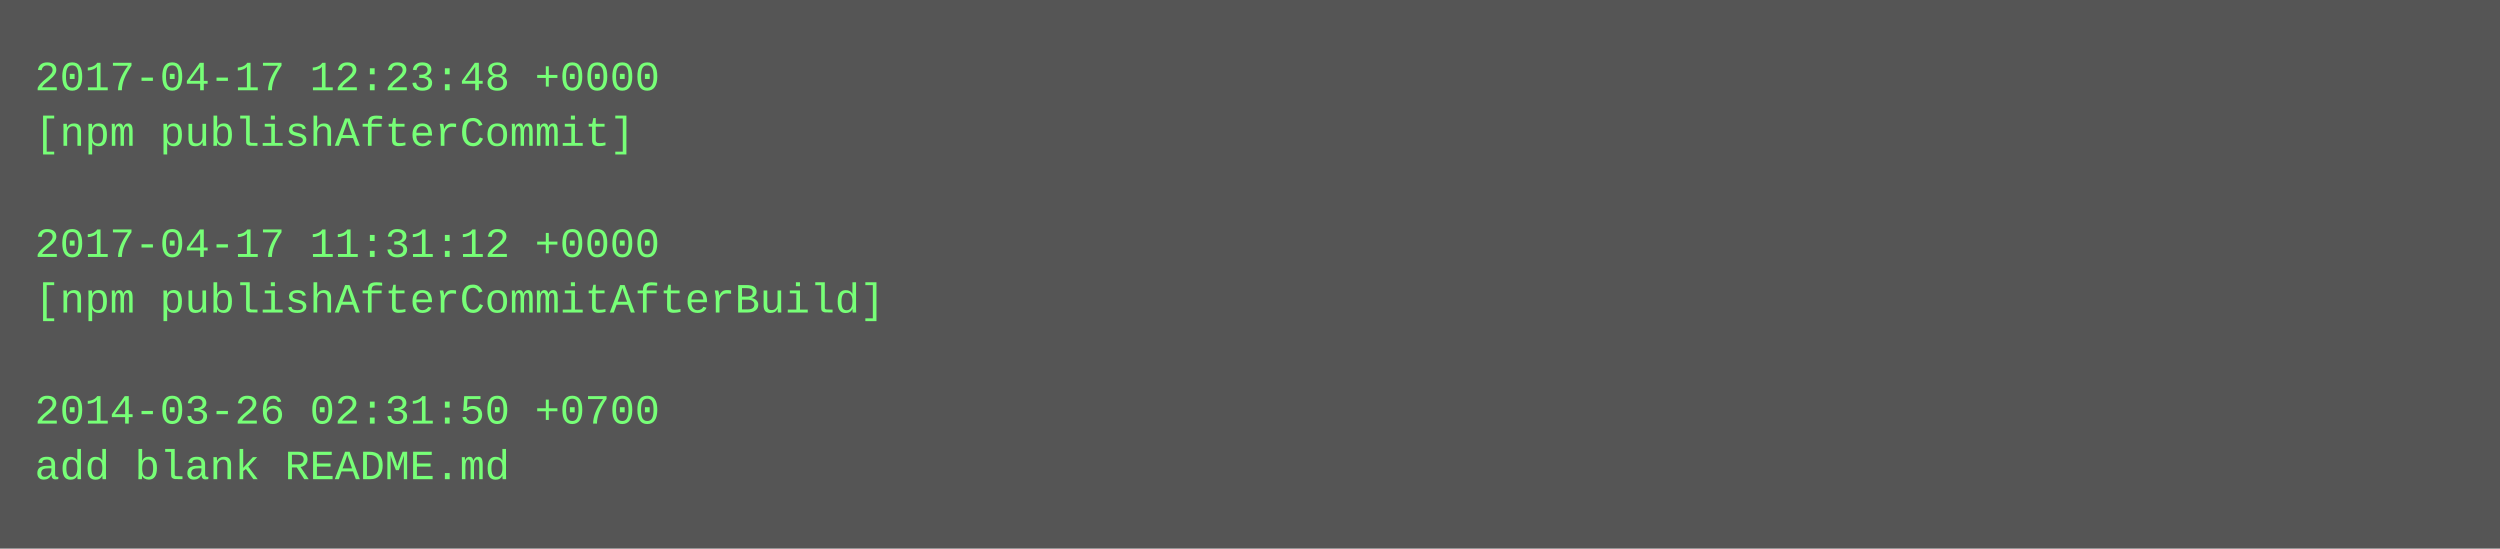
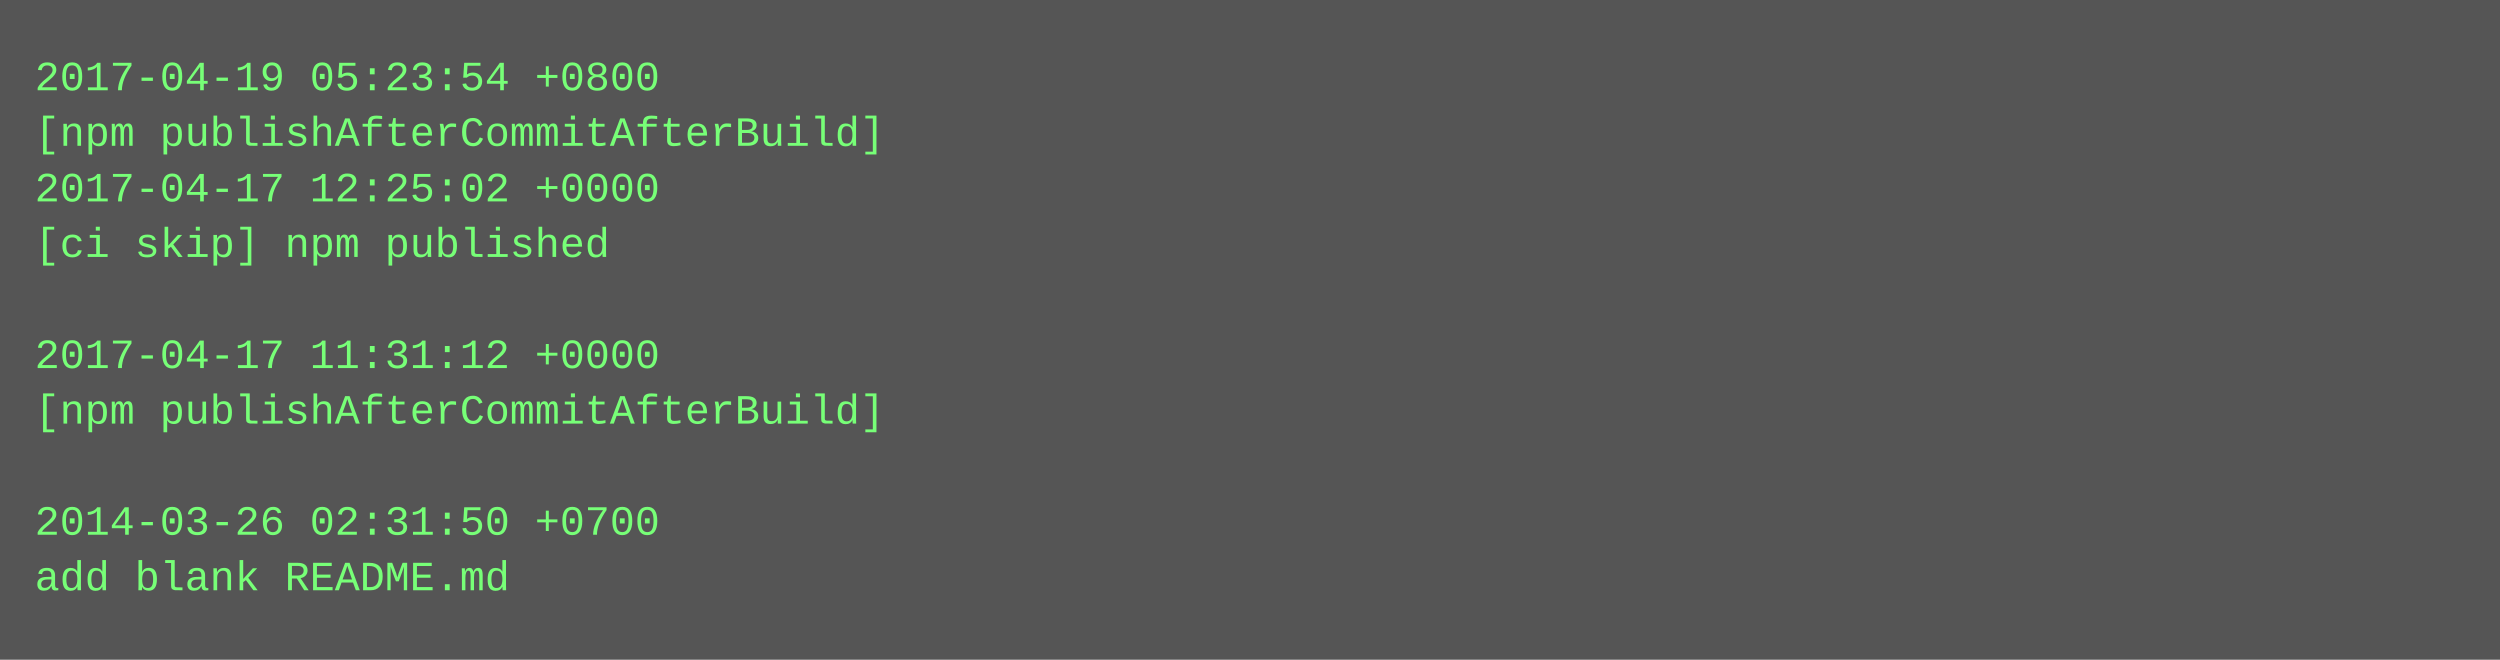
- <svg xmlns="http://www.w3.org/2000/svg" height="158" width="720">
-   <rect height="158" fill="#555" width="720" />
+ <svg xmlns="http://www.w3.org/2000/svg" height="190" width="720">
+   <rect height="190" fill="#555" width="720" />
  <text fill="#7f7" font-family="Courier New" font-size="12" xml:space="preserve">
-     <tspan x="10" y="26">2017-04-17 12:23:48 +0000</tspan>
-     <tspan x="10" y="42">[npm publishAfterCommit]</tspan>
-     <tspan x="10" y="58" />
-     <tspan x="10" y="74">2017-04-17 11:31:12 +0000</tspan>
-     <tspan x="10" y="90">[npm publishAfterCommitAfterBuild]</tspan>
-     <tspan x="10" y="106" />
-     <tspan x="10" y="122">2014-03-26 02:31:50 +0700</tspan>
-     <tspan x="10" y="138">add blank README.md</tspan>
+     <tspan x="10" y="26">2017-04-19 05:23:54 +0800</tspan>
+     <tspan x="10" y="42">[npm publishAfterCommitAfterBuild]</tspan>
+     <tspan x="10" y="58">2017-04-17 12:25:02 +0000</tspan>
+     <tspan x="10" y="74">[ci skip] npm published</tspan>
+     <tspan x="10" y="90" />
+     <tspan x="10" y="106">2017-04-17 11:31:12 +0000</tspan>
+     <tspan x="10" y="122">[npm publishAfterCommitAfterBuild]</tspan>
+     <tspan x="10" y="138" />
+     <tspan x="10" y="154">2014-03-26 02:31:50 +0700</tspan>
+     <tspan x="10" y="170">add blank README.md</tspan>
  </text>
</svg>
